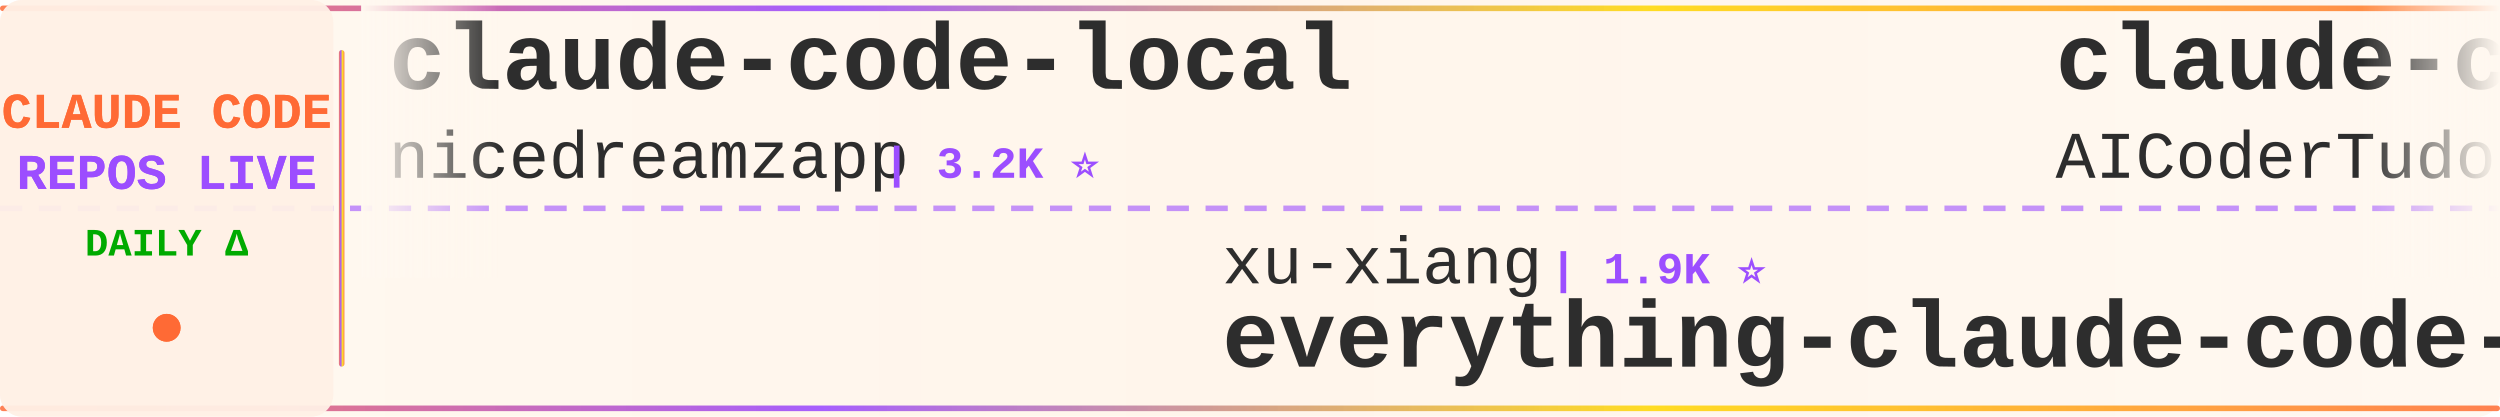
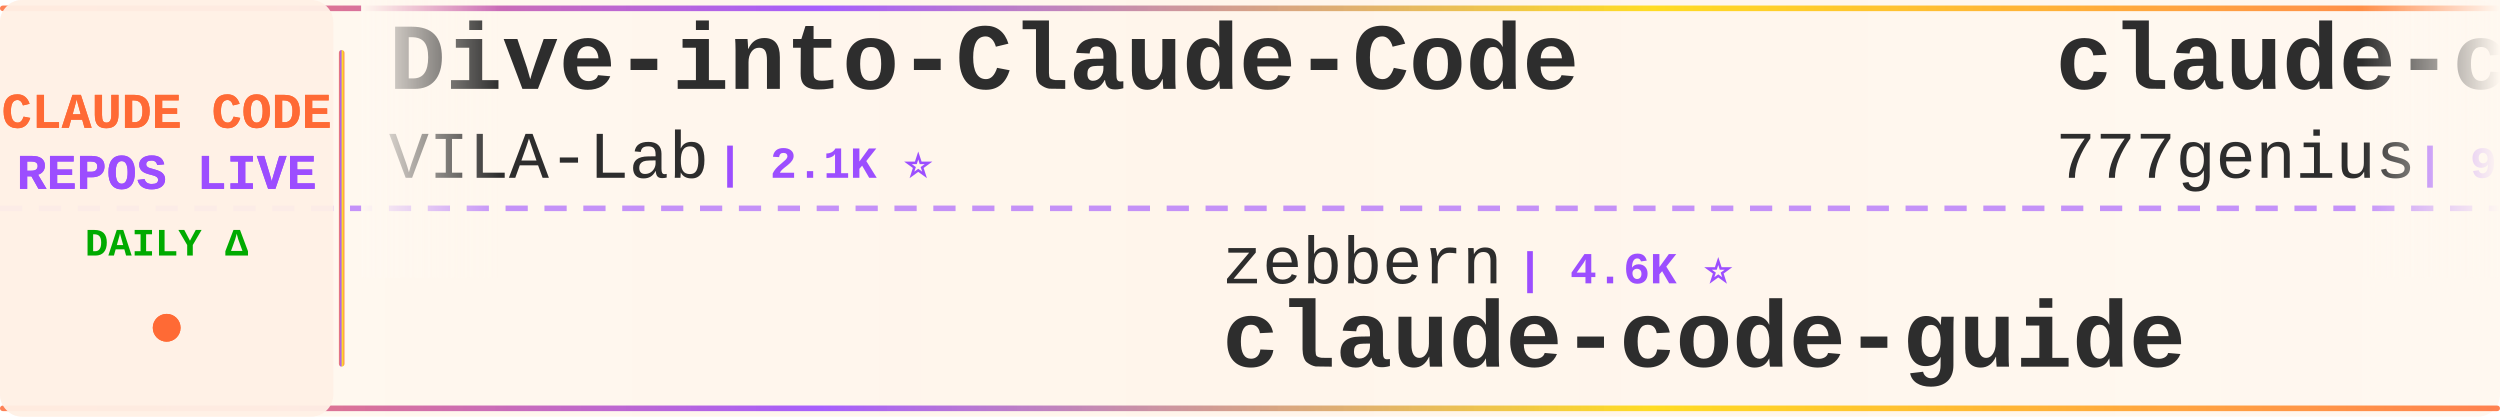
<svg xmlns="http://www.w3.org/2000/svg" width="900" height="150">
  <defs>
    <linearGradient id="tickerBg" x1="0%" y1="0%" x2="100%" y2="0%">
      <stop offset="0%" style="stop-color:#fff8f0;stop-opacity:0.98" />
      <stop offset="50%" style="stop-color:#fff5eb;stop-opacity:1" />
      <stop offset="100%" style="stop-color:#fff8f0;stop-opacity:0.98" />
    </linearGradient>
    <linearGradient id="borderGrad" x1="0%" y1="0%" x2="100%" y2="0%">
      <stop offset="0%" style="stop-color:#FF6B35;stop-opacity:0.85">
        <animate attributeName="stop-opacity" values="0.85;1;0.85" dur="2s" repeatCount="indefinite" />
      </stop>
      <stop offset="33%" style="stop-color:#9C4EFF;stop-opacity:0.9">
        <animate attributeName="stop-opacity" values="0.9;1;0.9" dur="2.2s" repeatCount="indefinite" />
      </stop>
      <stop offset="66%" style="stop-color:#FFD700;stop-opacity:0.85">
        <animate attributeName="stop-opacity" values="0.85;1;0.85" dur="1.8s" repeatCount="indefinite" />
      </stop>
      <stop offset="100%" style="stop-color:#FF6B35;stop-opacity:0.85">
        <animate attributeName="stop-opacity" values="0.85;1;0.85" dur="2s" repeatCount="indefinite" />
      </stop>
    </linearGradient>
    <filter id="textGlow">
      <feGaussianBlur stdDeviation="0.15" result="coloredBlur" />
      <feMerge>
        <feMergeNode in="coloredBlur" />
        <feMergeNode in="SourceGraphic" />
      </feMerge>
    </filter>
    <filter id="metricGlow">
      <feGaussianBlur stdDeviation="0.2" result="coloredBlur" />
      <feMerge>
        <feMergeNode in="coloredBlur" />
        <feMergeNode in="SourceGraphic" />
      </feMerge>
    </filter>
    <linearGradient id="leftFade" x1="0%" y1="0%" x2="100%" y2="0%">
      <stop offset="0%" style="stop-color:#fff8f0;stop-opacity:1" />
      <stop offset="100%" style="stop-color:#fff8f0;stop-opacity:0" />
    </linearGradient>
    <linearGradient id="rightFade" x1="0%" y1="0%" x2="100%" y2="0%">
      <stop offset="0%" style="stop-color:#fff8f0;stop-opacity:0" />
      <stop offset="100%" style="stop-color:#fff8f0;stop-opacity:1" />
    </linearGradient>
  </defs>
  <rect width="900" height="150" fill="url(#tickerBg)" rx="8" />
  <rect x="0" y="2" width="900" height="2" fill="url(#borderGrad)" rx="1" />
  <rect x="0" y="146" width="900" height="2" fill="url(#borderGrad)" rx="1" />
  <line x1="0" y1="75" x2="900" y2="75" stroke="#9C4EFF" stroke-width="2" stroke-dasharray="8 6" opacity="0.6" />
  <rect x="0" y="0" width="120" height="150" fill="#fff0e6" opacity="0.95" rx="8" />
  <text x="60" y="46" font-family="'Courier New', monospace" font-size="18" font-weight="bold" fill="#FF6B35" text-anchor="middle" filter="url(#textGlow)">
    CLAUDE CODE
  </text>
  <text x="60" y="68" font-family="'Courier New', monospace" font-size="18" font-weight="bold" fill="#9C4EFF" text-anchor="middle" filter="url(#textGlow)">
    REPOS LIVE
  </text>
  <text x="60" y="92" font-family="'Courier New', monospace" font-size="14" font-weight="bold" fill="#00aa00" text-anchor="middle">
    DAILY Δ
  </text>
  <circle cx="60" cy="118" r="5" fill="#FF6B35" filter="url(#metricGlow)">
    <animate attributeName="r" values="4;6;4" dur="1.5s" repeatCount="indefinite" />
    <animate attributeName="opacity" values="0.6;1;0.6" dur="1.5s" repeatCount="indefinite" />
  </circle>
  <rect x="122" y="18" width="2" height="114" fill="url(#borderGrad)" rx="1" />
  <clipPath id="tickerClip">
    <rect x="130" y="0" width="770" height="150" />
  </clipPath>
  <g clip-path="url(#tickerClip)">
    <g id="tickerItems">
      <animateTransform attributeName="transform" attributeType="XML" type="translate" from="0 0" to="-3000 0" dur="54s" repeatCount="indefinite" />
      <g transform="translate(0, 0)">
-         <text x="140" y="32" font-family="'Courier New', monospace" font-size="34" font-weight="bold" fill="#2d2d2d">claude-code-local</text>
-         <text x="140" y="64" font-family="'Courier New', monospace" font-size="24" font-weight="normal" fill="#2d2d2d" opacity="1.0">nicedreamzapp</text>
-         <text x="318" y="64" font-family="'Courier New', monospace" font-size="16" font-weight="bold" fill="#9C4EFF"> | 3.2K ⭐</text>
+         <text x="140" y="32" font-family="'Courier New', monospace" font-size="34" font-weight="bold" fill="#2d2d2d">Dive-into-Claude-Code</text>
+         <text x="140" y="64" font-family="'Courier New', monospace" font-size="24" font-weight="normal" fill="#2d2d2d" opacity="1.0">VILA-Lab</text>
+         <text x="258" y="64" font-family="'Courier New', monospace" font-size="16" font-weight="bold" fill="#9C4EFF"> | 2.1K ⭐</text>
      </g>
      <g transform="translate(300, 0)">
-         <text x="140" y="102" font-family="'Courier New', monospace" font-size="24" font-weight="normal" fill="#2d2d2d" opacity="1.0">xu-xiang</text>
-         <text x="258" y="102" font-family="'Courier New', monospace" font-size="16" font-weight="bold" fill="#9C4EFF"> | 1.9K ⭐</text>
-         <text x="140" y="132" font-family="'Courier New', monospace" font-size="34" font-weight="bold" fill="#2d2d2d">everything-claude-code-z...</text>
+         <text x="140" y="102" font-family="'Courier New', monospace" font-size="24" font-weight="normal" fill="#2d2d2d" opacity="1.0">zebbern</text>
+         <text x="246" y="102" font-family="'Courier New', monospace" font-size="16" font-weight="bold" fill="#9C4EFF"> | 4.6K ⭐</text>
+         <text x="140" y="132" font-family="'Courier New', monospace" font-size="34" font-weight="bold" fill="#2d2d2d">claude-code-guide</text>
      </g>
      <g transform="translate(600, 0)">
-         <text x="140" y="32" font-family="'Courier New', monospace" font-size="34" font-weight="bold" fill="#2d2d2d">claude-code-tudou</text>
-         <text x="140" y="64" font-family="'Courier New', monospace" font-size="24" font-weight="normal" fill="#2d2d2d" opacity="1.0">AICoderTudou</text>
-         <text x="306" y="64" font-family="'Courier New', monospace" font-size="16" font-weight="bold" fill="#9C4EFF"> | 496 ⭐</text>
+         <text x="140" y="32" font-family="'Courier New', monospace" font-size="34" font-weight="bold" fill="#2d2d2d">claude-code-source-code</text>
+         <text x="140" y="64" font-family="'Courier New', monospace" font-size="24" font-weight="normal" fill="#2d2d2d" opacity="1.0">777genius</text>
+         <text x="270" y="64" font-family="'Courier New', monospace" font-size="16" font-weight="bold" fill="#9C4EFF"> | 927 ⭐</text>
      </g>
      <g transform="translate(900, 0)">
-         <text x="140" y="102" font-family="'Courier New', monospace" font-size="24" font-weight="normal" fill="#2d2d2d" opacity="1.0">andrew-kramer-inno</text>
-         <text x="378" y="102" font-family="'Courier New', monospace" font-size="16" font-weight="bold" fill="#9C4EFF"> | 593 ⭐</text>
-         <text x="140" y="132" font-family="'Courier New', monospace" font-size="34" font-weight="bold" fill="#2d2d2d">claude-code-source-build</text>
+         <text x="140" y="102" font-family="'Courier New', monospace" font-size="24" font-weight="normal" fill="#2d2d2d" opacity="1.0">centminmod</text>
+         <text x="282" y="102" font-family="'Courier New', monospace" font-size="16" font-weight="bold" fill="#9C4EFF"> | 2.6K ⭐</text>
+         <text x="140" y="132" font-family="'Courier New', monospace" font-size="34" font-weight="bold" fill="#2d2d2d">my-claude-code-setup</text>
      </g>
      <g transform="translate(1200, 0)">
-         <text x="140" y="32" font-family="'Courier New', monospace" font-size="34" font-weight="bold" fill="#2d2d2d">claude-code-router</text>
-         <text x="140" y="64" font-family="'Courier New', monospace" font-size="24" font-weight="normal" fill="#2d2d2d" opacity="1.0">musistudio</text>
-         <text x="282" y="64" font-family="'Courier New', monospace" font-size="16" font-weight="bold" fill="#9C4EFF"> | 36.9K ⭐ +2</text>
+         <text x="140" y="32" font-family="'Courier New', monospace" font-size="34" font-weight="bold" fill="#2d2d2d">sc-claude-code-files</text>
+         <text x="140" y="64" font-family="'Courier New', monospace" font-size="24" font-weight="normal" fill="#2d2d2d" opacity="1.0">https-deeplearning-ai</text>
+         <text x="414" y="64" font-family="'Courier New', monospace" font-size="16" font-weight="bold" fill="#9C4EFF"> | 544 ⭐</text>
      </g>
      <g transform="translate(1500, 0)">
-         <text x="140" y="102" font-family="'Courier New', monospace" font-size="24" font-weight="normal" fill="#2d2d2d" opacity="1.0">frankbria</text>
-         <text x="270" y="102" font-family="'Courier New', monospace" font-size="16" font-weight="bold" fill="#9C4EFF"> | 9.6K ⭐</text>
-         <text x="140" y="132" font-family="'Courier New', monospace" font-size="34" font-weight="bold" fill="#2d2d2d">ralph-claude-code</text>
+         <text x="140" y="102" font-family="'Courier New', monospace" font-size="24" font-weight="normal" fill="#2d2d2d" opacity="1.0">SeemSeam</text>
+         <text x="258" y="102" font-family="'Courier New', monospace" font-size="16" font-weight="bold" fill="#9C4EFF"> | 3.5K ⭐ +1</text>
+         <text x="140" y="132" font-family="'Courier New', monospace" font-size="34" font-weight="bold" fill="#2d2d2d">claude_codex_bridge</text>
      </g>
      <g transform="translate(1800, 0)">
-         <text x="140" y="32" font-family="'Courier New', monospace" font-size="34" font-weight="bold" fill="#2d2d2d">how-claude-code-works</text>
-         <text x="140" y="64" font-family="'Courier New', monospace" font-size="24" font-weight="normal" fill="#2d2d2d" opacity="1.0">Windy3f3f3f3f</text>
-         <text x="318" y="64" font-family="'Courier New', monospace" font-size="16" font-weight="bold" fill="#9C4EFF"> | 3.5K ⭐</text>
+         <text x="140" y="32" font-family="'Courier New', monospace" font-size="34" font-weight="bold" fill="#2d2d2d">claude-code-hooks-master...</text>
+         <text x="140" y="64" font-family="'Courier New', monospace" font-size="24" font-weight="normal" fill="#2d2d2d" opacity="1.0">disler</text>
+         <text x="234" y="64" font-family="'Courier New', monospace" font-size="16" font-weight="bold" fill="#9C4EFF"> | 3.9K ⭐ -1</text>
      </g>
      <g transform="translate(2100, 0)">
-         <text x="140" y="102" font-family="'Courier New', monospace" font-size="24" font-weight="normal" fill="#2d2d2d" opacity="1.0">disler</text>
-         <text x="234" y="102" font-family="'Courier New', monospace" font-size="16" font-weight="bold" fill="#9C4EFF"> | 1.6K ⭐ +1</text>
-         <text x="140" y="132" font-family="'Courier New', monospace" font-size="34" font-weight="bold" fill="#2d2d2d">pi-vs-claude-code</text>
+         <text x="140" y="102" font-family="'Courier New', monospace" font-size="24" font-weight="normal" fill="#2d2d2d" opacity="1.0">anthropics</text>
+         <text x="282" y="102" font-family="'Courier New', monospace" font-size="16" font-weight="bold" fill="#9C4EFF"> | 171.9K ⭐ +44</text>
+         <text x="140" y="132" font-family="'Courier New', monospace" font-size="34" font-weight="bold" fill="#2d2d2d">skills</text>
      </g>
      <g transform="translate(2400, 0)">
-         <text x="140" y="32" font-family="'Courier New', monospace" font-size="34" font-weight="bold" fill="#2d2d2d">claude-code-guide</text>
-         <text x="140" y="64" font-family="'Courier New', monospace" font-size="24" font-weight="normal" fill="#2d2d2d" opacity="1.0">Cranot</text>
-         <text x="234" y="64" font-family="'Courier New', monospace" font-size="16" font-weight="bold" fill="#9C4EFF"> | 2.9K ⭐</text>
+         <text x="140" y="32" font-family="'Courier New', monospace" font-size="34" font-weight="bold" fill="#2d2d2d">awesome-claude-code-tool...</text>
+         <text x="140" y="64" font-family="'Courier New', monospace" font-size="24" font-weight="normal" fill="#2d2d2d" opacity="1.0">rohitg00</text>
+         <text x="258" y="64" font-family="'Courier New', monospace" font-size="16" font-weight="bold" fill="#9C4EFF"> | 2.6K ⭐ +1</text>
      </g>
      <g transform="translate(2700, 0)">
-         <text x="140" y="102" font-family="'Courier New', monospace" font-size="24" font-weight="normal" fill="#2d2d2d" opacity="1.0">Yeachan-Heo</text>
-         <text x="294" y="102" font-family="'Courier New', monospace" font-size="16" font-weight="bold" fill="#9C4EFF"> | 38.8K ⭐ +1</text>
-         <text x="140" y="132" font-family="'Courier New', monospace" font-size="34" font-weight="bold" fill="#2d2d2d">oh-my-claudecode</text>
+         <text x="140" y="102" font-family="'Courier New', monospace" font-size="24" font-weight="normal" fill="#2d2d2d" opacity="1.0">anthropics</text>
+         <text x="282" y="102" font-family="'Courier New', monospace" font-size="16" font-weight="bold" fill="#9C4EFF"> | 6.1K ⭐ +1</text>
+         <text x="140" y="132" font-family="'Courier New', monospace" font-size="34" font-weight="bold" fill="#2d2d2d">claude-code-security-rev...</text>
      </g>
      <g transform="translate(3000, 0)">
-         <text x="140" y="32" font-family="'Courier New', monospace" font-size="34" font-weight="bold" fill="#2d2d2d">claude-code-local</text>
-         <text x="140" y="64" font-family="'Courier New', monospace" font-size="24" font-weight="normal" fill="#2d2d2d" opacity="1.0">nicedreamzapp</text>
-         <text x="318" y="64" font-family="'Courier New', monospace" font-size="16" font-weight="bold" fill="#9C4EFF"> | 3.2K ⭐</text>
+         <text x="140" y="32" font-family="'Courier New', monospace" font-size="34" font-weight="bold" fill="#2d2d2d">Dive-into-Claude-Code</text>
+         <text x="140" y="64" font-family="'Courier New', monospace" font-size="24" font-weight="normal" fill="#2d2d2d" opacity="1.0">VILA-Lab</text>
+         <text x="258" y="64" font-family="'Courier New', monospace" font-size="16" font-weight="bold" fill="#9C4EFF"> | 2.1K ⭐</text>
      </g>
      <g transform="translate(3300, 0)">
-         <text x="140" y="102" font-family="'Courier New', monospace" font-size="24" font-weight="normal" fill="#2d2d2d" opacity="1.0">xu-xiang</text>
-         <text x="258" y="102" font-family="'Courier New', monospace" font-size="16" font-weight="bold" fill="#9C4EFF"> | 1.9K ⭐</text>
-         <text x="140" y="132" font-family="'Courier New', monospace" font-size="34" font-weight="bold" fill="#2d2d2d">everything-claude-code-z...</text>
+         <text x="140" y="102" font-family="'Courier New', monospace" font-size="24" font-weight="normal" fill="#2d2d2d" opacity="1.0">zebbern</text>
+         <text x="246" y="102" font-family="'Courier New', monospace" font-size="16" font-weight="bold" fill="#9C4EFF"> | 4.6K ⭐</text>
+         <text x="140" y="132" font-family="'Courier New', monospace" font-size="34" font-weight="bold" fill="#2d2d2d">claude-code-guide</text>
      </g>
      <g transform="translate(3600, 0)">
-         <text x="140" y="32" font-family="'Courier New', monospace" font-size="34" font-weight="bold" fill="#2d2d2d">claude-code-tudou</text>
-         <text x="140" y="64" font-family="'Courier New', monospace" font-size="24" font-weight="normal" fill="#2d2d2d" opacity="1.0">AICoderTudou</text>
-         <text x="306" y="64" font-family="'Courier New', monospace" font-size="16" font-weight="bold" fill="#9C4EFF"> | 496 ⭐</text>
+         <text x="140" y="32" font-family="'Courier New', monospace" font-size="34" font-weight="bold" fill="#2d2d2d">claude-code-source-code</text>
+         <text x="140" y="64" font-family="'Courier New', monospace" font-size="24" font-weight="normal" fill="#2d2d2d" opacity="1.0">777genius</text>
+         <text x="270" y="64" font-family="'Courier New', monospace" font-size="16" font-weight="bold" fill="#9C4EFF"> | 927 ⭐</text>
      </g>
      <g transform="translate(3900, 0)">
-         <text x="140" y="102" font-family="'Courier New', monospace" font-size="24" font-weight="normal" fill="#2d2d2d" opacity="1.0">andrew-kramer-inno</text>
-         <text x="378" y="102" font-family="'Courier New', monospace" font-size="16" font-weight="bold" fill="#9C4EFF"> | 593 ⭐</text>
-         <text x="140" y="132" font-family="'Courier New', monospace" font-size="34" font-weight="bold" fill="#2d2d2d">claude-code-source-build</text>
+         <text x="140" y="102" font-family="'Courier New', monospace" font-size="24" font-weight="normal" fill="#2d2d2d" opacity="1.0">centminmod</text>
+         <text x="282" y="102" font-family="'Courier New', monospace" font-size="16" font-weight="bold" fill="#9C4EFF"> | 2.6K ⭐</text>
+         <text x="140" y="132" font-family="'Courier New', monospace" font-size="34" font-weight="bold" fill="#2d2d2d">my-claude-code-setup</text>
      </g>
    </g>
  </g>
  <rect x="130" y="0" width="50" height="100" fill="url(#leftFade)" />
  <rect x="850" y="0" width="50" height="100" fill="url(#rightFade)" />
</svg>
